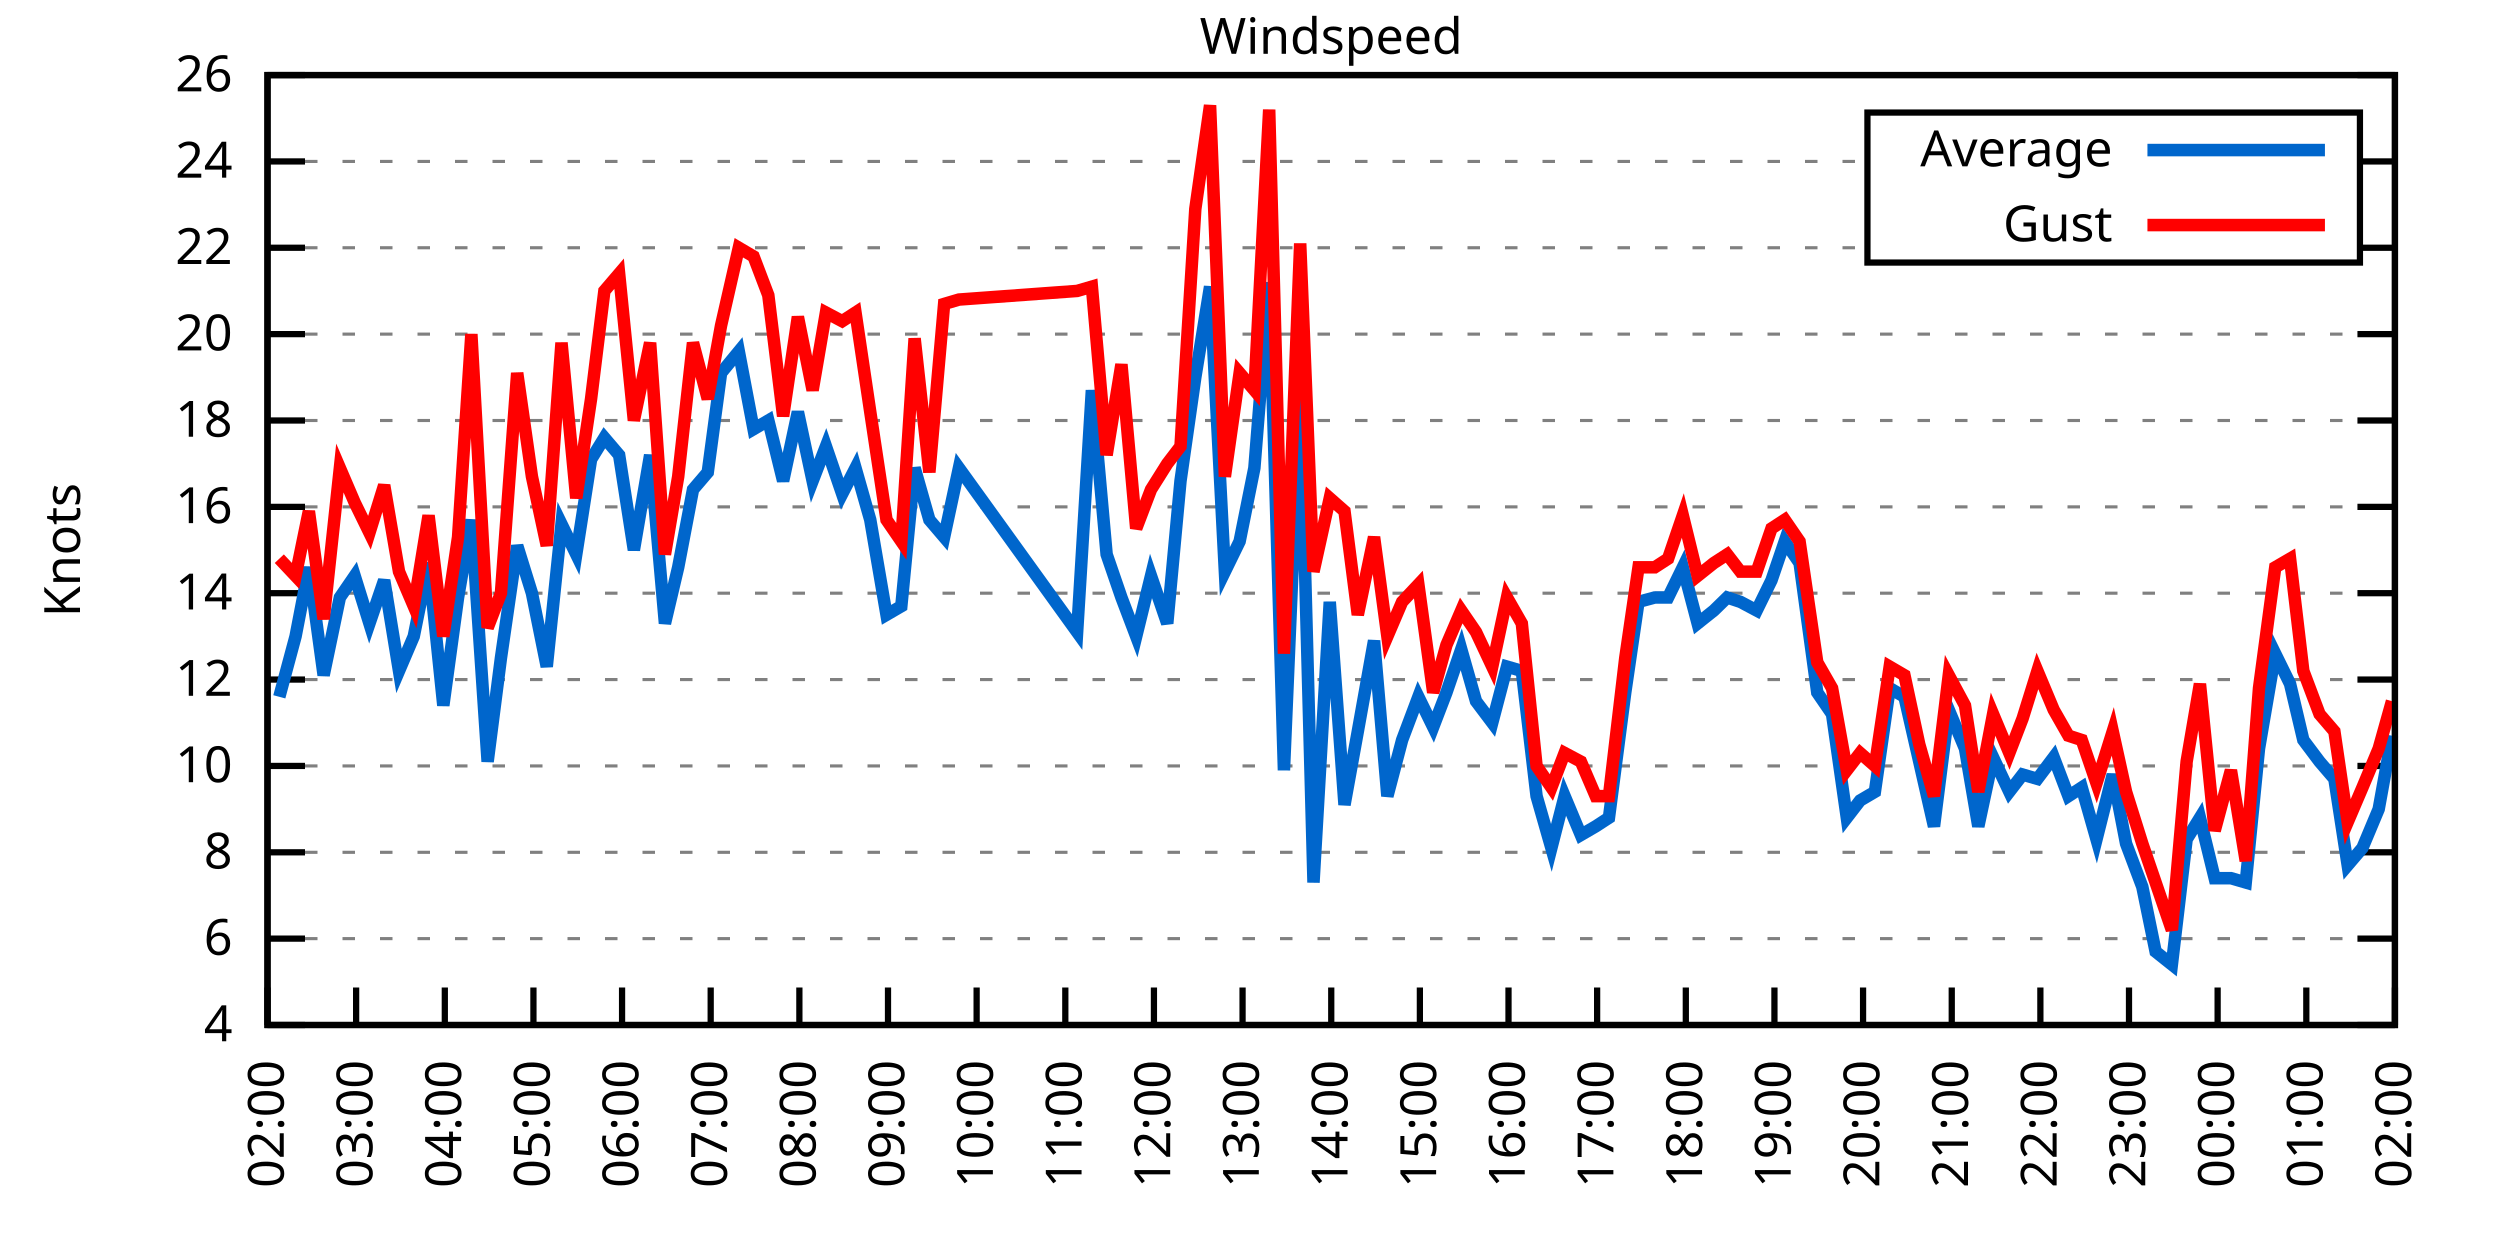
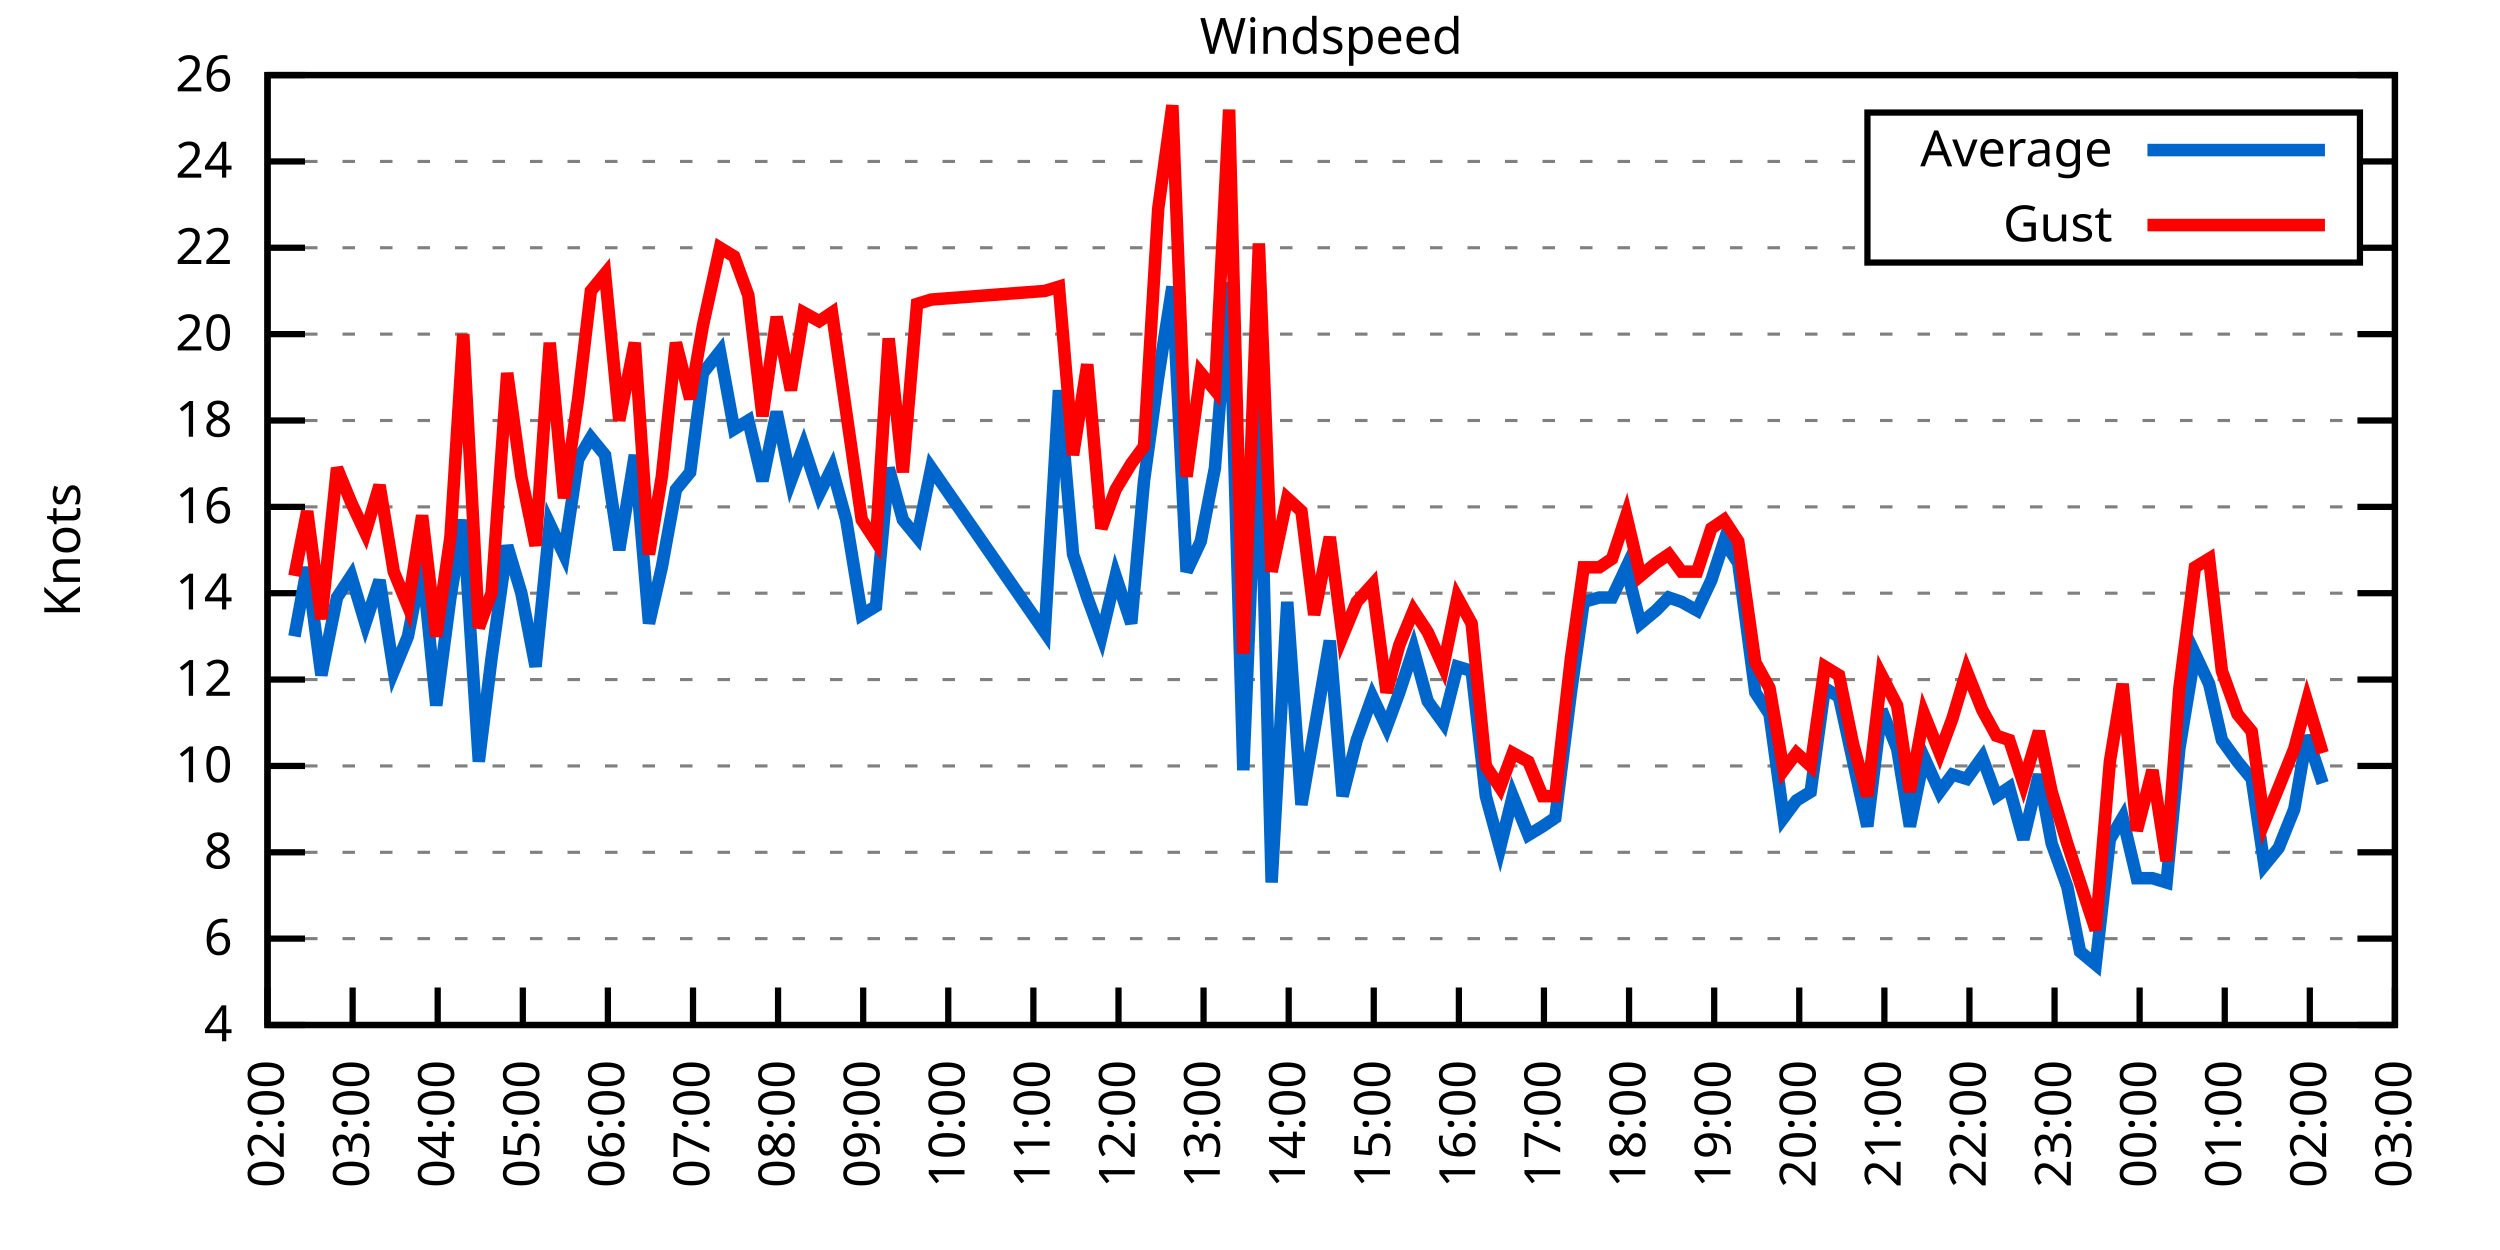
<svg xmlns="http://www.w3.org/2000/svg" xmlns:xlink="http://www.w3.org/1999/xlink" width="400" height="200" viewBox="0 0 400 200">
  <g id="gnuplot_canvas">
    <rect x="0" y="0" width="400" height="200" fill="none" />
    <defs>
      <circle id="gpDot" r="0.5" stroke-width="0.5" stroke="currentColor" />
      <path id="gpPt0" stroke-width="0.333" stroke="currentColor" d="M-1,0 h2 M0,-1 v2" />
      <path id="gpPt1" stroke-width="0.333" stroke="currentColor" d="M-1,-1 L1,1 M1,-1 L-1,1" />
      <path id="gpPt2" stroke-width="0.333" stroke="currentColor" d="M-1,0 L1,0 M0,-1 L0,1 M-1,-1 L1,1 M-1,1 L1,-1" />
      <rect id="gpPt3" stroke-width="0.333" stroke="currentColor" x="-1" y="-1" width="2" height="2" />
      <rect id="gpPt4" stroke-width="0.333" stroke="currentColor" fill="currentColor" x="-1" y="-1" width="2" height="2" />
      <circle id="gpPt5" stroke-width="0.333" stroke="currentColor" cx="0" cy="0" r="1" />
      <use xlink:href="#gpPt5" id="gpPt6" fill="currentColor" stroke="none" />
      <path id="gpPt7" stroke-width="0.333" stroke="currentColor" d="M0,-1.33 L-1.33,0.67 L1.33,0.67 z" />
      <use xlink:href="#gpPt7" id="gpPt8" fill="currentColor" stroke="none" />
      <use xlink:href="#gpPt7" id="gpPt9" stroke="currentColor" transform="rotate(180)" />
      <use xlink:href="#gpPt9" id="gpPt10" fill="currentColor" stroke="none" />
      <use xlink:href="#gpPt3" id="gpPt11" stroke="currentColor" transform="rotate(45)" />
      <use xlink:href="#gpPt11" id="gpPt12" fill="currentColor" stroke="none" />
      <path id="gpPt13" stroke-width="0.333" stroke="currentColor" d="M0,1.330 L1.265,0.411 L0.782,-1.067 L-0.782,-1.076 L-1.265,0.411 z" />
      <use xlink:href="#gpPt13" id="gpPt14" fill="currentColor" stroke="none" />
      <filter id="textbox" filterUnits="objectBoundingBox" x="0" y="0" height="1" width="1">
        <feFlood flood-color="white" flood-opacity="1" result="bgnd" />
        <feComposite in="SourceGraphic" in2="bgnd" operator="atop" />
      </filter>
      <filter id="greybox" filterUnits="objectBoundingBox" x="0" y="0" height="1" width="1">
        <feFlood flood-color="lightgrey" flood-opacity="1" result="grey" />
        <feComposite in="SourceGraphic" in2="grey" operator="atop" />
      </filter>
    </defs>
    <g fill="none" color="white" stroke="currentColor" stroke-width="1.00" stroke-linecap="butt" stroke-linejoin="miter">
</g>
    <g fill="none" color="black" stroke="currentColor" stroke-width="1.00" stroke-linecap="butt" stroke-linejoin="miter">
      <g stroke="none" shape-rendering="crispEdges">
        <polygon fill="rgb(255, 255, 255)" points="42.80,164.00 383.18,164.00 383.18,12.02 42.80,12.02 " />
      </g>
    </g>
    <g fill="none" color="black" stroke="currentColor" stroke-width="1.00" stroke-linecap="butt" stroke-linejoin="miter">
</g>
    <g fill="none" color="black" stroke="black" stroke-width="0.50" stroke-linecap="butt" stroke-linejoin="miter">
</g>
    <g fill="none" color="gray" stroke="currentColor" stroke-width="0.50" stroke-linecap="butt" stroke-linejoin="miter">
      <path stroke="gray" stroke-dasharray="2,4" class="gridline" d="M42.80,164.00 L383.19,164.00  " />
    </g>
    <g fill="none" color="gray" stroke="gray" stroke-width="1.00" stroke-linecap="butt" stroke-linejoin="miter">
</g>
    <g fill="none" color="black" stroke="currentColor" stroke-width="1.00" stroke-linecap="butt" stroke-linejoin="miter">
      <path stroke="black" d="M42.80,164.00 L48.80,164.00 M383.19,164.00 L377.19,164.00  " />
      <g transform="translate(37.20,166.60)" stroke="none" fill="black" font-family="Sans" font-size="8.00" text-anchor="end">
        <text>
          <tspan font-family="Sans"> 4</tspan>
        </text>
      </g>
    </g>
    <g fill="none" color="black" stroke="currentColor" stroke-width="1.00" stroke-linecap="butt" stroke-linejoin="miter">
</g>
    <g fill="none" color="black" stroke="black" stroke-width="0.50" stroke-linecap="butt" stroke-linejoin="miter">
</g>
    <g fill="none" color="gray" stroke="currentColor" stroke-width="0.50" stroke-linecap="butt" stroke-linejoin="miter">
      <path stroke="gray" stroke-dasharray="2,4" class="gridline" d="M42.80,150.18 L383.19,150.18  " />
    </g>
    <g fill="none" color="gray" stroke="gray" stroke-width="1.00" stroke-linecap="butt" stroke-linejoin="miter">
</g>
    <g fill="none" color="black" stroke="currentColor" stroke-width="1.00" stroke-linecap="butt" stroke-linejoin="miter">
      <path stroke="black" d="M42.80,150.18 L48.80,150.18 M383.19,150.18 L377.19,150.18  " />
      <g transform="translate(37.20,152.78)" stroke="none" fill="black" font-family="Sans" font-size="8.00" text-anchor="end">
        <text>
          <tspan font-family="Sans"> 6</tspan>
        </text>
      </g>
    </g>
    <g fill="none" color="black" stroke="currentColor" stroke-width="1.00" stroke-linecap="butt" stroke-linejoin="miter">
</g>
    <g fill="none" color="black" stroke="black" stroke-width="0.50" stroke-linecap="butt" stroke-linejoin="miter">
</g>
    <g fill="none" color="gray" stroke="currentColor" stroke-width="0.50" stroke-linecap="butt" stroke-linejoin="miter">
      <path stroke="gray" stroke-dasharray="2,4" class="gridline" d="M42.80,136.37 L383.19,136.37  " />
    </g>
    <g fill="none" color="gray" stroke="gray" stroke-width="1.00" stroke-linecap="butt" stroke-linejoin="miter">
</g>
    <g fill="none" color="black" stroke="currentColor" stroke-width="1.00" stroke-linecap="butt" stroke-linejoin="miter">
      <path stroke="black" d="M42.80,136.37 L48.80,136.37 M383.19,136.37 L377.19,136.37  " />
      <g transform="translate(37.20,138.97)" stroke="none" fill="black" font-family="Sans" font-size="8.00" text-anchor="end">
        <text>
          <tspan font-family="Sans"> 8</tspan>
        </text>
      </g>
    </g>
    <g fill="none" color="black" stroke="currentColor" stroke-width="1.00" stroke-linecap="butt" stroke-linejoin="miter">
</g>
    <g fill="none" color="black" stroke="black" stroke-width="0.50" stroke-linecap="butt" stroke-linejoin="miter">
</g>
    <g fill="none" color="gray" stroke="currentColor" stroke-width="0.50" stroke-linecap="butt" stroke-linejoin="miter">
      <path stroke="gray" stroke-dasharray="2,4" class="gridline" d="M42.80,122.55 L383.19,122.55  " />
    </g>
    <g fill="none" color="gray" stroke="gray" stroke-width="1.00" stroke-linecap="butt" stroke-linejoin="miter">
</g>
    <g fill="none" color="black" stroke="currentColor" stroke-width="1.00" stroke-linecap="butt" stroke-linejoin="miter">
      <path stroke="black" d="M42.80,122.55 L48.80,122.55 M383.19,122.55 L377.19,122.55  " />
      <g transform="translate(37.20,125.15)" stroke="none" fill="black" font-family="Sans" font-size="8.00" text-anchor="end">
        <text>
          <tspan font-family="Sans"> 10</tspan>
        </text>
      </g>
    </g>
    <g fill="none" color="black" stroke="currentColor" stroke-width="1.00" stroke-linecap="butt" stroke-linejoin="miter">
</g>
    <g fill="none" color="black" stroke="black" stroke-width="0.50" stroke-linecap="butt" stroke-linejoin="miter">
</g>
    <g fill="none" color="gray" stroke="currentColor" stroke-width="0.50" stroke-linecap="butt" stroke-linejoin="miter">
      <path stroke="gray" stroke-dasharray="2,4" class="gridline" d="M42.80,108.73 L383.19,108.73  " />
    </g>
    <g fill="none" color="gray" stroke="gray" stroke-width="1.00" stroke-linecap="butt" stroke-linejoin="miter">
</g>
    <g fill="none" color="black" stroke="currentColor" stroke-width="1.00" stroke-linecap="butt" stroke-linejoin="miter">
      <path stroke="black" d="M42.80,108.73 L48.80,108.73 M383.19,108.73 L377.19,108.73  " />
      <g transform="translate(37.20,111.33)" stroke="none" fill="black" font-family="Sans" font-size="8.00" text-anchor="end">
        <text>
          <tspan font-family="Sans"> 12</tspan>
        </text>
      </g>
    </g>
    <g fill="none" color="black" stroke="currentColor" stroke-width="1.00" stroke-linecap="butt" stroke-linejoin="miter">
</g>
    <g fill="none" color="black" stroke="black" stroke-width="0.50" stroke-linecap="butt" stroke-linejoin="miter">
</g>
    <g fill="none" color="gray" stroke="currentColor" stroke-width="0.50" stroke-linecap="butt" stroke-linejoin="miter">
      <path stroke="gray" stroke-dasharray="2,4" class="gridline" d="M42.80,94.91 L383.19,94.91  " />
    </g>
    <g fill="none" color="gray" stroke="gray" stroke-width="1.00" stroke-linecap="butt" stroke-linejoin="miter">
</g>
    <g fill="none" color="black" stroke="currentColor" stroke-width="1.00" stroke-linecap="butt" stroke-linejoin="miter">
      <path stroke="black" d="M42.80,94.91 L48.80,94.91 M383.19,94.91 L377.19,94.91  " />
      <g transform="translate(37.20,97.51)" stroke="none" fill="black" font-family="Sans" font-size="8.00" text-anchor="end">
        <text>
          <tspan font-family="Sans"> 14</tspan>
        </text>
      </g>
    </g>
    <g fill="none" color="black" stroke="currentColor" stroke-width="1.00" stroke-linecap="butt" stroke-linejoin="miter">
</g>
    <g fill="none" color="black" stroke="black" stroke-width="0.50" stroke-linecap="butt" stroke-linejoin="miter">
</g>
    <g fill="none" color="gray" stroke="currentColor" stroke-width="0.50" stroke-linecap="butt" stroke-linejoin="miter">
      <path stroke="gray" stroke-dasharray="2,4" class="gridline" d="M42.80,81.10 L383.19,81.10  " />
    </g>
    <g fill="none" color="gray" stroke="gray" stroke-width="1.00" stroke-linecap="butt" stroke-linejoin="miter">
</g>
    <g fill="none" color="black" stroke="currentColor" stroke-width="1.00" stroke-linecap="butt" stroke-linejoin="miter">
      <path stroke="black" d="M42.80,81.10 L48.80,81.10 M383.19,81.10 L377.19,81.10  " />
      <g transform="translate(37.20,83.70)" stroke="none" fill="black" font-family="Sans" font-size="8.00" text-anchor="end">
        <text>
          <tspan font-family="Sans"> 16</tspan>
        </text>
      </g>
    </g>
    <g fill="none" color="black" stroke="currentColor" stroke-width="1.00" stroke-linecap="butt" stroke-linejoin="miter">
</g>
    <g fill="none" color="black" stroke="black" stroke-width="0.50" stroke-linecap="butt" stroke-linejoin="miter">
</g>
    <g fill="none" color="gray" stroke="currentColor" stroke-width="0.50" stroke-linecap="butt" stroke-linejoin="miter">
      <path stroke="gray" stroke-dasharray="2,4" class="gridline" d="M42.80,67.28 L383.19,67.28  " />
    </g>
    <g fill="none" color="gray" stroke="gray" stroke-width="1.00" stroke-linecap="butt" stroke-linejoin="miter">
</g>
    <g fill="none" color="black" stroke="currentColor" stroke-width="1.00" stroke-linecap="butt" stroke-linejoin="miter">
      <path stroke="black" d="M42.80,67.28 L48.80,67.28 M383.19,67.28 L377.19,67.28  " />
      <g transform="translate(37.20,69.88)" stroke="none" fill="black" font-family="Sans" font-size="8.00" text-anchor="end">
        <text>
          <tspan font-family="Sans"> 18</tspan>
        </text>
      </g>
    </g>
    <g fill="none" color="black" stroke="currentColor" stroke-width="1.00" stroke-linecap="butt" stroke-linejoin="miter">
</g>
    <g fill="none" color="black" stroke="black" stroke-width="0.50" stroke-linecap="butt" stroke-linejoin="miter">
</g>
    <g fill="none" color="gray" stroke="currentColor" stroke-width="0.50" stroke-linecap="butt" stroke-linejoin="miter">
      <path stroke="gray" stroke-dasharray="2,4" class="gridline" d="M42.80,53.46 L383.19,53.46  " />
    </g>
    <g fill="none" color="gray" stroke="gray" stroke-width="1.00" stroke-linecap="butt" stroke-linejoin="miter">
</g>
    <g fill="none" color="black" stroke="currentColor" stroke-width="1.00" stroke-linecap="butt" stroke-linejoin="miter">
      <path stroke="black" d="M42.80,53.46 L48.80,53.46 M383.19,53.46 L377.19,53.46  " />
      <g transform="translate(37.20,56.06)" stroke="none" fill="black" font-family="Sans" font-size="8.00" text-anchor="end">
        <text>
          <tspan font-family="Sans"> 20</tspan>
        </text>
      </g>
    </g>
    <g fill="none" color="black" stroke="currentColor" stroke-width="1.00" stroke-linecap="butt" stroke-linejoin="miter">
</g>
    <g fill="none" color="black" stroke="black" stroke-width="0.50" stroke-linecap="butt" stroke-linejoin="miter">
</g>
    <g fill="none" color="gray" stroke="currentColor" stroke-width="0.50" stroke-linecap="butt" stroke-linejoin="miter">
      <path stroke="gray" stroke-dasharray="2,4" class="gridline" d="M42.80,39.64 L298.79,39.64 M377.59,39.64 L383.19,39.64  " />
    </g>
    <g fill="none" color="gray" stroke="gray" stroke-width="1.00" stroke-linecap="butt" stroke-linejoin="miter">
</g>
    <g fill="none" color="black" stroke="currentColor" stroke-width="1.00" stroke-linecap="butt" stroke-linejoin="miter">
      <path stroke="black" d="M42.80,39.64 L48.80,39.64 M383.19,39.64 L377.19,39.64  " />
      <g transform="translate(37.20,42.24)" stroke="none" fill="black" font-family="Sans" font-size="8.00" text-anchor="end">
        <text>
          <tspan font-family="Sans"> 22</tspan>
        </text>
      </g>
    </g>
    <g fill="none" color="black" stroke="currentColor" stroke-width="1.00" stroke-linecap="butt" stroke-linejoin="miter">
</g>
    <g fill="none" color="black" stroke="black" stroke-width="0.50" stroke-linecap="butt" stroke-linejoin="miter">
</g>
    <g fill="none" color="gray" stroke="currentColor" stroke-width="0.50" stroke-linecap="butt" stroke-linejoin="miter">
      <path stroke="gray" stroke-dasharray="2,4" class="gridline" d="M42.80,25.83 L298.79,25.83 M377.59,25.83 L383.19,25.83  " />
    </g>
    <g fill="none" color="gray" stroke="gray" stroke-width="1.00" stroke-linecap="butt" stroke-linejoin="miter">
</g>
    <g fill="none" color="black" stroke="currentColor" stroke-width="1.00" stroke-linecap="butt" stroke-linejoin="miter">
      <path stroke="black" d="M42.80,25.83 L48.80,25.83 M383.19,25.83 L377.19,25.83  " />
      <g transform="translate(37.20,28.43)" stroke="none" fill="black" font-family="Sans" font-size="8.00" text-anchor="end">
        <text>
          <tspan font-family="Sans"> 24</tspan>
        </text>
      </g>
    </g>
    <g fill="none" color="black" stroke="currentColor" stroke-width="1.00" stroke-linecap="butt" stroke-linejoin="miter">
</g>
    <g fill="none" color="black" stroke="black" stroke-width="0.50" stroke-linecap="butt" stroke-linejoin="miter">
</g>
    <g fill="none" color="gray" stroke="currentColor" stroke-width="0.50" stroke-linecap="butt" stroke-linejoin="miter">
      <path stroke="gray" stroke-dasharray="2,4" class="gridline" d="M42.80,12.01 L383.19,12.01  " />
    </g>
    <g fill="none" color="gray" stroke="gray" stroke-width="1.00" stroke-linecap="butt" stroke-linejoin="miter">
</g>
    <g fill="none" color="black" stroke="currentColor" stroke-width="1.00" stroke-linecap="butt" stroke-linejoin="miter">
      <path stroke="black" d="M42.80,12.01 L48.80,12.01 M383.19,12.01 L377.19,12.01  " />
      <g transform="translate(37.20,14.61)" stroke="none" fill="black" font-family="Sans" font-size="8.00" text-anchor="end">
        <text>
          <tspan font-family="Sans"> 26</tspan>
        </text>
      </g>
    </g>
    <g fill="none" color="black" stroke="currentColor" stroke-width="1.00" stroke-linecap="butt" stroke-linejoin="miter">
      <path stroke="black" d="M42.80,164.00 L42.80,158.00  " />
      <g transform="translate(45.40,169.60) rotate(270.00)" stroke="none" fill="black" font-family="Sans" font-size="8.00" text-anchor="end">
        <text>
          <tspan font-family="Sans">02:00</tspan>
        </text>
      </g>
    </g>
    <g fill="none" color="black" stroke="currentColor" stroke-width="1.00" stroke-linecap="butt" stroke-linejoin="miter">
-       <path stroke="black" d="M56.98,164.00 L56.98,158.00  " />
-       <g transform="translate(59.58,169.60) rotate(270.00)" stroke="none" fill="black" font-family="Sans" font-size="8.00" text-anchor="end">
+       <path stroke="black" d="M56.42,164.00 L56.42,158.00  " />
+       <g transform="translate(59.02,169.60) rotate(270.00)" stroke="none" fill="black" font-family="Sans" font-size="8.00" text-anchor="end">
        <text>
          <tspan font-family="Sans">03:00</tspan>
        </text>
      </g>
    </g>
    <g fill="none" color="black" stroke="currentColor" stroke-width="1.00" stroke-linecap="butt" stroke-linejoin="miter">
-       <path stroke="black" d="M71.17,164.00 L71.17,158.00  " />
-       <g transform="translate(73.77,169.60) rotate(270.00)" stroke="none" fill="black" font-family="Sans" font-size="8.00" text-anchor="end">
+       <path stroke="black" d="M70.03,164.00 L70.03,158.00  " />
+       <g transform="translate(72.63,169.60) rotate(270.00)" stroke="none" fill="black" font-family="Sans" font-size="8.00" text-anchor="end">
        <text>
          <tspan font-family="Sans">04:00</tspan>
        </text>
      </g>
    </g>
    <g fill="none" color="black" stroke="currentColor" stroke-width="1.00" stroke-linecap="butt" stroke-linejoin="miter">
-       <path stroke="black" d="M85.35,164.00 L85.35,158.00  " />
-       <g transform="translate(87.95,169.60) rotate(270.00)" stroke="none" fill="black" font-family="Sans" font-size="8.00" text-anchor="end">
+       <path stroke="black" d="M83.65,164.00 L83.65,158.00  " />
+       <g transform="translate(86.25,169.60) rotate(270.00)" stroke="none" fill="black" font-family="Sans" font-size="8.00" text-anchor="end">
        <text>
          <tspan font-family="Sans">05:00</tspan>
        </text>
      </g>
    </g>
    <g fill="none" color="black" stroke="currentColor" stroke-width="1.00" stroke-linecap="butt" stroke-linejoin="miter">
-       <path stroke="black" d="M99.53,164.00 L99.53,158.00  " />
-       <g transform="translate(102.13,169.60) rotate(270.00)" stroke="none" fill="black" font-family="Sans" font-size="8.00" text-anchor="end">
+       <path stroke="black" d="M97.26,164.00 L97.26,158.00  " />
+       <g transform="translate(99.86,169.60) rotate(270.00)" stroke="none" fill="black" font-family="Sans" font-size="8.00" text-anchor="end">
        <text>
          <tspan font-family="Sans">06:00</tspan>
        </text>
      </g>
    </g>
    <g fill="none" color="black" stroke="currentColor" stroke-width="1.00" stroke-linecap="butt" stroke-linejoin="miter">
-       <path stroke="black" d="M113.71,164.00 L113.71,158.00  " />
-       <g transform="translate(116.31,169.60) rotate(270.00)" stroke="none" fill="black" font-family="Sans" font-size="8.00" text-anchor="end">
+       <path stroke="black" d="M110.88,164.00 L110.88,158.00  " />
+       <g transform="translate(113.48,169.60) rotate(270.00)" stroke="none" fill="black" font-family="Sans" font-size="8.00" text-anchor="end">
        <text>
          <tspan font-family="Sans">07:00</tspan>
        </text>
      </g>
    </g>
    <g fill="none" color="black" stroke="currentColor" stroke-width="1.00" stroke-linecap="butt" stroke-linejoin="miter">
-       <path stroke="black" d="M127.90,164.00 L127.90,158.00  " />
-       <g transform="translate(130.50,169.60) rotate(270.00)" stroke="none" fill="black" font-family="Sans" font-size="8.00" text-anchor="end">
+       <path stroke="black" d="M124.49,164.00 L124.49,158.00  " />
+       <g transform="translate(127.09,169.60) rotate(270.00)" stroke="none" fill="black" font-family="Sans" font-size="8.00" text-anchor="end">
        <text>
          <tspan font-family="Sans">08:00</tspan>
        </text>
      </g>
    </g>
    <g fill="none" color="black" stroke="currentColor" stroke-width="1.00" stroke-linecap="butt" stroke-linejoin="miter">
-       <path stroke="black" d="M142.08,164.00 L142.08,158.00  " />
-       <g transform="translate(144.68,169.60) rotate(270.00)" stroke="none" fill="black" font-family="Sans" font-size="8.00" text-anchor="end">
+       <path stroke="black" d="M138.11,164.00 L138.11,158.00  " />
+       <g transform="translate(140.71,169.60) rotate(270.00)" stroke="none" fill="black" font-family="Sans" font-size="8.00" text-anchor="end">
        <text>
          <tspan font-family="Sans">09:00</tspan>
        </text>
      </g>
    </g>
    <g fill="none" color="black" stroke="currentColor" stroke-width="1.00" stroke-linecap="butt" stroke-linejoin="miter">
-       <path stroke="black" d="M156.26,164.00 L156.26,158.00  " />
-       <g transform="translate(158.86,169.60) rotate(270.00)" stroke="none" fill="black" font-family="Sans" font-size="8.00" text-anchor="end">
+       <path stroke="black" d="M151.72,164.00 L151.72,158.00  " />
+       <g transform="translate(154.32,169.60) rotate(270.00)" stroke="none" fill="black" font-family="Sans" font-size="8.00" text-anchor="end">
        <text>
          <tspan font-family="Sans">10:00</tspan>
        </text>
      </g>
    </g>
    <g fill="none" color="black" stroke="currentColor" stroke-width="1.00" stroke-linecap="butt" stroke-linejoin="miter">
-       <path stroke="black" d="M170.45,164.00 L170.45,158.00  " />
-       <g transform="translate(173.05,169.60) rotate(270.00)" stroke="none" fill="black" font-family="Sans" font-size="8.00" text-anchor="end">
+       <path stroke="black" d="M165.34,164.00 L165.34,158.00  " />
+       <g transform="translate(167.94,169.60) rotate(270.00)" stroke="none" fill="black" font-family="Sans" font-size="8.00" text-anchor="end">
        <text>
          <tspan font-family="Sans">11:00</tspan>
        </text>
      </g>
    </g>
    <g fill="none" color="black" stroke="currentColor" stroke-width="1.00" stroke-linecap="butt" stroke-linejoin="miter">
-       <path stroke="black" d="M184.63,164.00 L184.63,158.00  " />
-       <g transform="translate(187.23,169.60) rotate(270.00)" stroke="none" fill="black" font-family="Sans" font-size="8.00" text-anchor="end">
+       <path stroke="black" d="M178.96,164.00 L178.96,158.00  " />
+       <g transform="translate(181.56,169.60) rotate(270.00)" stroke="none" fill="black" font-family="Sans" font-size="8.00" text-anchor="end">
        <text>
          <tspan font-family="Sans">12:00</tspan>
        </text>
      </g>
    </g>
    <g fill="none" color="black" stroke="currentColor" stroke-width="1.00" stroke-linecap="butt" stroke-linejoin="miter">
-       <path stroke="black" d="M198.81,164.00 L198.81,158.00  " />
-       <g transform="translate(201.41,169.60) rotate(270.00)" stroke="none" fill="black" font-family="Sans" font-size="8.00" text-anchor="end">
+       <path stroke="black" d="M192.57,164.00 L192.57,158.00  " />
+       <g transform="translate(195.17,169.60) rotate(270.00)" stroke="none" fill="black" font-family="Sans" font-size="8.00" text-anchor="end">
        <text>
          <tspan font-family="Sans">13:00</tspan>
        </text>
      </g>
    </g>
    <g fill="none" color="black" stroke="currentColor" stroke-width="1.00" stroke-linecap="butt" stroke-linejoin="miter">
-       <path stroke="black" d="M213.00,164.00 L213.00,158.00  " />
-       <g transform="translate(215.60,169.60) rotate(270.00)" stroke="none" fill="black" font-family="Sans" font-size="8.00" text-anchor="end">
+       <path stroke="black" d="M206.19,164.00 L206.19,158.00  " />
+       <g transform="translate(208.79,169.60) rotate(270.00)" stroke="none" fill="black" font-family="Sans" font-size="8.00" text-anchor="end">
        <text>
          <tspan font-family="Sans">14:00</tspan>
        </text>
      </g>
    </g>
    <g fill="none" color="black" stroke="currentColor" stroke-width="1.00" stroke-linecap="butt" stroke-linejoin="miter">
-       <path stroke="black" d="M227.18,164.00 L227.18,158.00  " />
-       <g transform="translate(229.78,169.60) rotate(270.00)" stroke="none" fill="black" font-family="Sans" font-size="8.00" text-anchor="end">
+       <path stroke="black" d="M219.80,164.00 L219.80,158.00  " />
+       <g transform="translate(222.40,169.60) rotate(270.00)" stroke="none" fill="black" font-family="Sans" font-size="8.00" text-anchor="end">
        <text>
          <tspan font-family="Sans">15:00</tspan>
        </text>
      </g>
    </g>
    <g fill="none" color="black" stroke="currentColor" stroke-width="1.00" stroke-linecap="butt" stroke-linejoin="miter">
-       <path stroke="black" d="M241.36,164.00 L241.36,158.00  " />
-       <g transform="translate(243.96,169.60) rotate(270.00)" stroke="none" fill="black" font-family="Sans" font-size="8.00" text-anchor="end">
+       <path stroke="black" d="M233.42,164.00 L233.42,158.00  " />
+       <g transform="translate(236.02,169.60) rotate(270.00)" stroke="none" fill="black" font-family="Sans" font-size="8.00" text-anchor="end">
        <text>
          <tspan font-family="Sans">16:00</tspan>
        </text>
      </g>
    </g>
    <g fill="none" color="black" stroke="currentColor" stroke-width="1.00" stroke-linecap="butt" stroke-linejoin="miter">
-       <path stroke="black" d="M255.54,164.00 L255.54,158.00  " />
-       <g transform="translate(258.14,169.60) rotate(270.00)" stroke="none" fill="black" font-family="Sans" font-size="8.00" text-anchor="end">
+       <path stroke="black" d="M247.03,164.00 L247.03,158.00  " />
+       <g transform="translate(249.63,169.60) rotate(270.00)" stroke="none" fill="black" font-family="Sans" font-size="8.00" text-anchor="end">
        <text>
          <tspan font-family="Sans">17:00</tspan>
        </text>
      </g>
    </g>
    <g fill="none" color="black" stroke="currentColor" stroke-width="1.00" stroke-linecap="butt" stroke-linejoin="miter">
-       <path stroke="black" d="M269.73,164.00 L269.73,158.00  " />
-       <g transform="translate(272.33,169.60) rotate(270.00)" stroke="none" fill="black" font-family="Sans" font-size="8.00" text-anchor="end">
+       <path stroke="black" d="M260.65,164.00 L260.65,158.00  " />
+       <g transform="translate(263.25,169.60) rotate(270.00)" stroke="none" fill="black" font-family="Sans" font-size="8.00" text-anchor="end">
        <text>
          <tspan font-family="Sans">18:00</tspan>
        </text>
      </g>
    </g>
    <g fill="none" color="black" stroke="currentColor" stroke-width="1.00" stroke-linecap="butt" stroke-linejoin="miter">
-       <path stroke="black" d="M283.91,164.00 L283.91,158.00  " />
-       <g transform="translate(286.51,169.60) rotate(270.00)" stroke="none" fill="black" font-family="Sans" font-size="8.00" text-anchor="end">
+       <path stroke="black" d="M274.27,164.00 L274.27,158.00  " />
+       <g transform="translate(276.87,169.60) rotate(270.00)" stroke="none" fill="black" font-family="Sans" font-size="8.00" text-anchor="end">
        <text>
          <tspan font-family="Sans">19:00</tspan>
        </text>
      </g>
    </g>
    <g fill="none" color="black" stroke="currentColor" stroke-width="1.00" stroke-linecap="butt" stroke-linejoin="miter">
-       <path stroke="black" d="M298.09,164.00 L298.09,158.00  " />
-       <g transform="translate(300.69,169.60) rotate(270.00)" stroke="none" fill="black" font-family="Sans" font-size="8.00" text-anchor="end">
+       <path stroke="black" d="M287.88,164.00 L287.88,158.00  " />
+       <g transform="translate(290.48,169.60) rotate(270.00)" stroke="none" fill="black" font-family="Sans" font-size="8.00" text-anchor="end">
        <text>
          <tspan font-family="Sans">20:00</tspan>
        </text>
      </g>
    </g>
    <g fill="none" color="black" stroke="currentColor" stroke-width="1.00" stroke-linecap="butt" stroke-linejoin="miter">
-       <path stroke="black" d="M312.28,164.00 L312.28,158.00  " />
-       <g transform="translate(314.88,169.60) rotate(270.00)" stroke="none" fill="black" font-family="Sans" font-size="8.00" text-anchor="end">
+       <path stroke="black" d="M301.50,164.00 L301.50,158.00  " />
+       <g transform="translate(304.10,169.60) rotate(270.00)" stroke="none" fill="black" font-family="Sans" font-size="8.00" text-anchor="end">
        <text>
          <tspan font-family="Sans">21:00</tspan>
        </text>
      </g>
    </g>
    <g fill="none" color="black" stroke="currentColor" stroke-width="1.00" stroke-linecap="butt" stroke-linejoin="miter">
-       <path stroke="black" d="M326.46,164.00 L326.46,158.00  " />
-       <g transform="translate(329.06,169.60) rotate(270.00)" stroke="none" fill="black" font-family="Sans" font-size="8.00" text-anchor="end">
+       <path stroke="black" d="M315.11,164.00 L315.11,158.00  " />
+       <g transform="translate(317.71,169.60) rotate(270.00)" stroke="none" fill="black" font-family="Sans" font-size="8.00" text-anchor="end">
        <text>
          <tspan font-family="Sans">22:00</tspan>
        </text>
      </g>
    </g>
    <g fill="none" color="black" stroke="currentColor" stroke-width="1.00" stroke-linecap="butt" stroke-linejoin="miter">
-       <path stroke="black" d="M340.64,164.00 L340.64,158.00  " />
-       <g transform="translate(343.24,169.60) rotate(270.00)" stroke="none" fill="black" font-family="Sans" font-size="8.00" text-anchor="end">
+       <path stroke="black" d="M328.73,164.00 L328.73,158.00  " />
+       <g transform="translate(331.33,169.60) rotate(270.00)" stroke="none" fill="black" font-family="Sans" font-size="8.00" text-anchor="end">
        <text>
          <tspan font-family="Sans">23:00</tspan>
        </text>
      </g>
    </g>
    <g fill="none" color="black" stroke="currentColor" stroke-width="1.00" stroke-linecap="butt" stroke-linejoin="miter">
-       <path stroke="black" d="M354.82,164.00 L354.82,158.00  " />
-       <g transform="translate(357.42,169.60) rotate(270.00)" stroke="none" fill="black" font-family="Sans" font-size="8.00" text-anchor="end">
+       <path stroke="black" d="M342.34,164.00 L342.34,158.00  " />
+       <g transform="translate(344.94,169.60) rotate(270.00)" stroke="none" fill="black" font-family="Sans" font-size="8.00" text-anchor="end">
        <text>
          <tspan font-family="Sans">00:00</tspan>
        </text>
      </g>
    </g>
    <g fill="none" color="black" stroke="currentColor" stroke-width="1.00" stroke-linecap="butt" stroke-linejoin="miter">
-       <path stroke="black" d="M369.01,164.00 L369.01,158.00  " />
-       <g transform="translate(371.61,169.60) rotate(270.00)" stroke="none" fill="black" font-family="Sans" font-size="8.00" text-anchor="end">
+       <path stroke="black" d="M355.96,164.00 L355.96,158.00  " />
+       <g transform="translate(358.56,169.60) rotate(270.00)" stroke="none" fill="black" font-family="Sans" font-size="8.00" text-anchor="end">
        <text>
          <tspan font-family="Sans">01:00</tspan>
+         </text>
+       </g>
+     </g>
+     <g fill="none" color="black" stroke="currentColor" stroke-width="1.00" stroke-linecap="butt" stroke-linejoin="miter">
+       <path stroke="black" d="M369.57,164.00 L369.57,158.00  " />
+       <g transform="translate(372.17,169.60) rotate(270.00)" stroke="none" fill="black" font-family="Sans" font-size="8.00" text-anchor="end">
+         <text>
+           <tspan font-family="Sans">02:00</tspan>
        </text>
      </g>
    </g>
    <g fill="none" color="black" stroke="currentColor" stroke-width="1.00" stroke-linecap="butt" stroke-linejoin="miter">
      <path stroke="black" d="M383.19,164.00 L383.19,158.00  " />
      <g transform="translate(385.79,169.60) rotate(270.00)" stroke="none" fill="black" font-family="Sans" font-size="8.00" text-anchor="end">
        <text>
-           <tspan font-family="Sans">02:00</tspan>
+           <tspan font-family="Sans">03:00</tspan>
        </text>
      </g>
    </g>
    <g fill="none" color="black" stroke="currentColor" stroke-width="1.00" stroke-linecap="butt" stroke-linejoin="miter">
</g>
    <g fill="none" color="black" stroke="currentColor" stroke-width="1.00" stroke-linecap="butt" stroke-linejoin="miter">
      <path stroke="black" d="M42.80,12.01 L42.80,164.00 L383.19,164.00 L383.19,12.01 L42.80,12.01 Z  " />
    </g>
    <g fill="none" color="black" stroke="currentColor" stroke-width="1.00" stroke-linecap="butt" stroke-linejoin="miter">
</g>
    <g fill="none" color="black" stroke="currentColor" stroke-width="1.00" stroke-linecap="butt" stroke-linejoin="miter">
      <path stroke="black" d="M298.79,42.01 L298.79,18.01 L377.59,18.01 L377.59,42.01 L298.79,42.01 Z  " />
    </g>
    <g id="Windspeed_plot_1">
      <g fill="none" color="white" stroke="black" stroke-width="2.00" stroke-linecap="butt" stroke-linejoin="miter">
</g>
      <g fill="none" color="black" stroke="currentColor" stroke-width="2.00" stroke-linecap="butt" stroke-linejoin="miter">
        <g transform="translate(337.99,26.61)" stroke="none" fill="black" font-family="Sans" font-size="8.00" text-anchor="end">
          <text>
            <tspan font-family="Sans">Average</tspan>
          </text>
        </g>
      </g>
      <g fill="none" color="black" stroke="currentColor" stroke-width="2.00" stroke-linecap="butt" stroke-linejoin="miter">
-         <path stroke="rgb(  0, 102, 204)" d="M343.59,24.01 L371.99,24.01 M44.69,111.49 L47.29,101.82 L49.42,90.77 L51.78,108.04 L54.38,95.60 L56.75,92.15   L59.11,99.75 L61.47,92.84 L63.84,107.35 L66.20,101.82 L68.57,90.08 L70.93,112.88 L73.29,95.60 L75.42,83.17   L78.02,121.86 L80.15,105.28 L82.75,87.31 L85.11,94.91 L87.48,106.66 L89.84,83.86 L92.20,88.70 L94.57,73.50   L96.70,70.04 L99.06,72.81 L101.42,88.00 L104.02,72.81 L106.39,99.75 L108.51,90.77 L110.88,78.33 L113.24,75.57   L115.37,59.68 L118.21,56.23 L120.57,68.66 L122.93,67.28 L125.30,76.95 L127.66,65.90 L130.02,76.95 L132.15,71.42   L134.75,79.02 L136.88,74.88 L139.24,83.17 L141.84,98.37 L144.21,96.99 L146.34,74.88 L148.70,83.17 L151.06,85.93   L153.43,74.88 L172.34,101.13 L174.70,62.44 L177.06,88.70 L179.43,95.60 L181.79,101.82 L184.16,92.15 L186.76,99.75   L188.88,76.95 L191.25,60.37 L193.61,45.86 L195.98,91.46 L198.34,86.62 L200.70,74.88 L203.07,45.17 L205.43,123.24   L208.03,62.44 L210.16,141.20 L212.76,96.30 L215.12,128.77 L217.25,117.02 L219.85,102.51 L221.98,127.38 L224.34,118.40   L226.94,111.49 L229.31,116.33 L231.43,110.80 L233.80,103.89 L236.16,112.19 L238.76,115.64 L241.12,106.66 L243.49,107.35   L245.85,127.38 L248.22,135.67 L250.34,127.38 L252.94,133.60 L255.31,132.22 L257.43,130.84 L260.04,110.80 L262.16,96.30   L264.76,95.60 L266.89,95.60 L269.25,90.77 L271.62,99.75 L274.22,97.68 L276.35,95.60 L278.47,96.30 L281.07,97.68   L283.44,92.84 L285.56,86.62 L287.93,90.08 L290.76,110.80 L293.13,114.26 L295.49,130.84 L297.62,128.08 L299.98,126.69   L302.35,110.11 L304.71,111.49 L307.08,121.86 L309.44,132.22 L311.80,113.57 L314.40,119.78 L316.53,132.22 L318.89,121.17   L321.49,126.69 L323.62,123.93 L325.99,124.62 L328.59,121.17 L330.95,127.38 L333.08,126.00 L335.44,134.29 L338.04,123.93   L340.17,134.98 L342.77,141.89 L344.90,152.26 L347.50,154.33 L349.86,134.29 L351.99,130.84 L354.35,140.51 L356.95,140.51   L359.32,141.20 L361.44,119.78 L364.04,104.59 L366.41,109.42 L368.53,118.40 L371.13,121.86 L373.50,124.62 L375.63,138.44   L377.99,135.67 L380.59,129.46 L382.72,117.71  " />
+         <path stroke="rgb(  0, 102, 204)" d="M343.59,24.01 L371.99,24.01 M47.11,101.82 L49.15,90.77 L51.42,108.04 L53.92,95.60 L56.19,92.15 L58.46,99.75   L60.73,92.84 L63.00,107.35 L65.27,101.82 L67.54,90.08 L69.80,112.88 L72.07,95.60 L74.12,83.17 L76.61,121.86   L78.65,105.28 L81.15,87.31 L83.42,94.91 L85.69,106.66 L87.96,83.86 L90.23,88.70 L92.50,73.50 L94.54,70.04   L96.81,72.81 L99.08,88.00 L101.57,72.81 L103.84,99.75 L105.89,90.77 L108.15,78.33 L110.42,75.57 L112.47,59.68   L115.19,56.23 L117.46,68.66 L119.73,67.28 L122.00,76.95 L124.27,65.90 L126.54,76.95 L128.58,71.42 L131.07,79.02   L133.12,74.88 L135.39,83.17 L137.88,98.37 L140.15,96.99 L142.19,74.88 L144.46,83.17 L146.73,85.93 L149.00,74.88   L167.16,101.13 L169.43,62.44 L171.69,88.70 L173.96,95.60 L176.23,101.82 L178.50,92.15 L181.00,99.75 L183.04,76.95   L185.31,60.37 L187.58,45.86 L189.85,91.46 L192.12,86.62 L194.39,74.88 L196.66,45.17 L198.93,123.24 L201.42,62.44   L203.46,141.20 L205.96,96.30 L208.23,128.77 L210.27,117.02 L212.77,102.51 L214.81,127.38 L217.08,118.40 L219.58,111.49   L221.85,116.33 L223.89,110.80 L226.16,103.89 L228.43,112.19 L230.92,115.64 L233.19,106.66 L235.46,107.35 L237.73,127.38   L240.00,135.67 L242.04,127.38 L244.54,133.60 L246.81,132.22 L248.85,130.84 L251.35,110.80 L253.39,96.30 L255.88,95.60   L257.93,95.60 L260.20,90.77 L262.47,99.75 L264.96,97.68 L267.00,95.60 L269.05,96.30 L271.54,97.68 L273.81,92.84   L275.85,86.62 L278.12,90.08 L280.85,110.80 L283.12,114.26 L285.38,130.84 L287.43,128.08 L289.70,126.69 L291.97,110.11   L294.23,111.49 L296.50,121.86 L298.77,132.22 L301.04,113.57 L303.54,119.78 L305.58,132.22 L307.85,121.17 L310.35,126.69   L312.39,123.93 L314.66,124.62 L317.15,121.17 L319.42,127.38 L321.47,126.00 L323.74,134.29 L326.23,123.93 L328.27,134.98   L330.77,141.89 L332.81,152.26 L335.31,154.33 L337.58,134.29 L339.62,130.84 L341.89,140.51 L344.39,140.51 L346.65,141.20   L348.70,119.78 L351.19,104.59 L353.46,109.42 L355.50,118.40 L358.00,121.86 L360.27,124.62 L362.31,138.44 L364.58,135.67   L367.08,129.46 L369.12,117.71 L371.62,125.31  " />
      </g>
    </g>
    <g id="Windspeed_plot_2">
      <g fill="none" color="black" stroke="currentColor" stroke-width="2.00" stroke-linecap="butt" stroke-linejoin="miter">
        <g transform="translate(337.99,38.61)" stroke="none" fill="black" font-family="Sans" font-size="8.00" text-anchor="end">
          <text>
            <tspan font-family="Sans">Gust</tspan>
          </text>
        </g>
      </g>
      <g fill="none" color="black" stroke="currentColor" stroke-width="2.00" stroke-linecap="butt" stroke-linejoin="miter">
-         <path stroke="rgb(255,   0,   0)" d="M343.59,36.01 L371.99,36.01 M44.69,89.39 L47.29,92.15 L49.42,81.79 L51.78,99.06 L54.38,74.88 L56.75,80.41   L59.11,85.24 L61.47,77.64 L63.84,91.46 L66.20,96.99 L68.57,82.48 L70.93,101.82 L73.29,85.93 L75.42,53.46   L78.02,100.44 L80.15,94.91 L82.75,59.68 L85.11,76.26 L87.48,87.31 L89.84,54.84 L92.20,79.71 L94.57,63.82   L96.70,46.55 L99.06,43.79 L101.42,67.28 L104.02,54.84 L106.39,88.70 L108.51,76.26 L110.88,54.84 L113.24,63.82   L115.37,52.08 L118.21,39.64 L120.57,41.03 L122.93,47.24 L125.30,66.59 L127.66,50.70 L130.02,62.44 L132.15,50.01   L134.75,51.39 L136.88,50.01 L139.24,65.90 L141.84,83.17 L144.21,86.62 L146.34,54.15 L148.70,75.57 L151.06,48.63   L153.43,47.93 L172.34,46.55 L174.70,45.86 L177.06,72.81 L179.43,58.30 L181.79,84.55 L184.16,78.33 L186.76,74.19   L188.88,71.42 L191.25,33.43 L193.61,16.85 L195.98,76.26 L198.34,59.68 L200.70,62.44 L203.07,17.54 L205.43,104.59   L208.03,38.95 L210.16,91.46 L212.76,79.71 L215.12,81.79 L217.25,98.37 L219.85,85.93 L221.98,101.82 L224.34,96.30   L226.94,93.53 L229.31,110.80 L231.43,103.20 L233.80,97.68 L236.16,101.13 L238.76,106.66 L241.12,95.60 L243.49,99.75   L245.85,122.55 L248.22,126.00 L250.34,120.48 L252.94,121.86 L255.31,127.38 L257.43,127.38 L260.04,105.28 L262.16,90.77   L264.76,90.77 L266.89,89.39 L269.25,82.48 L271.62,92.15 L274.22,90.08 L276.35,88.70 L278.47,91.46 L281.07,91.46   L283.44,84.55 L285.56,83.17 L287.93,86.62 L290.76,105.97 L293.13,110.11 L295.49,123.24 L297.62,120.48 L299.98,122.55   L302.35,106.66 L304.71,108.04 L307.08,119.09 L309.44,127.38 L311.80,108.04 L314.40,112.88 L316.53,126.69 L318.89,114.26   L321.49,120.48 L323.62,114.95 L325.99,107.35 L328.59,113.57 L330.95,117.71 L333.08,118.40 L335.44,125.31 L338.04,117.02   L340.17,126.69 L342.77,134.98 L344.90,141.20 L347.50,148.80 L349.86,121.86 L351.99,109.42 L354.35,132.91 L356.95,123.24   L359.32,137.75 L361.44,110.11 L364.04,90.77 L366.41,89.39 L368.53,107.35 L371.13,114.26 L373.50,117.02 L375.63,131.53   L377.99,126.00 L380.59,119.78 L382.72,112.19  " />
+         <path stroke="rgb(255,   0,   0)" d="M343.59,36.01 L371.99,36.01 M47.11,92.15 L49.15,81.79 L51.42,99.06 L53.92,74.88 L56.19,80.41 L58.46,85.24   L60.73,77.64 L63.00,91.46 L65.27,96.99 L67.54,82.48 L69.80,101.82 L72.07,85.93 L74.12,53.46 L76.61,100.44   L78.65,94.91 L81.15,59.68 L83.42,76.26 L85.69,87.31 L87.96,54.84 L90.23,79.71 L92.50,63.82 L94.54,46.55   L96.81,43.79 L99.08,67.28 L101.57,54.84 L103.84,88.70 L105.89,76.26 L108.15,54.84 L110.42,63.82 L112.47,52.08   L115.19,39.64 L117.46,41.03 L119.73,47.24 L122.00,66.59 L124.27,50.70 L126.54,62.44 L128.58,50.01 L131.07,51.39   L133.12,50.01 L135.39,65.90 L137.88,83.17 L140.15,86.62 L142.19,54.15 L144.46,75.57 L146.73,48.63 L149.00,47.93   L167.16,46.55 L169.43,45.86 L171.69,72.81 L173.96,58.30 L176.23,84.55 L178.50,78.33 L181.00,74.19 L183.04,71.42   L185.31,33.43 L187.58,16.85 L189.85,76.26 L192.12,59.68 L194.39,62.44 L196.66,17.54 L198.93,104.59 L201.42,38.95   L203.46,91.46 L205.96,79.71 L208.23,81.79 L210.27,98.37 L212.77,85.93 L214.81,101.82 L217.08,96.30 L219.58,93.53   L221.85,110.80 L223.89,103.20 L226.16,97.68 L228.43,101.13 L230.92,106.66 L233.19,95.60 L235.46,99.75 L237.73,122.55   L240.00,126.00 L242.04,120.48 L244.54,121.86 L246.81,127.38 L248.85,127.38 L251.35,105.28 L253.39,90.77 L255.88,90.77   L257.93,89.39 L260.20,82.48 L262.47,92.15 L264.96,90.08 L267.00,88.70 L269.05,91.46 L271.54,91.46 L273.81,84.55   L275.85,83.17 L278.12,86.62 L280.85,105.97 L283.12,110.11 L285.38,123.24 L287.43,120.48 L289.70,122.55 L291.97,106.66   L294.23,108.04 L296.50,119.09 L298.77,127.38 L301.04,108.04 L303.54,112.88 L305.58,126.69 L307.85,114.26 L310.35,120.48   L312.39,114.95 L314.66,107.35 L317.15,113.57 L319.42,117.71 L321.47,118.40 L323.74,125.31 L326.23,117.02 L328.27,126.69   L330.77,134.98 L332.81,141.20 L335.31,148.80 L337.58,121.86 L339.62,109.42 L341.89,132.91 L344.39,123.24 L346.65,137.75   L348.70,110.11 L351.19,90.77 L353.46,89.39 L355.50,107.35 L358.00,114.26 L360.27,117.02 L362.31,131.53 L364.58,126.00   L367.08,119.78 L369.12,112.19 L371.62,120.48  " />
      </g>
    </g>
    <g fill="none" color="black" stroke="currentColor" stroke-width="2.00" stroke-linecap="butt" stroke-linejoin="miter">
</g>
    <g fill="none" color="black" stroke="black" stroke-width="1.00" stroke-linecap="butt" stroke-linejoin="miter">
</g>
    <g fill="none" color="black" stroke="currentColor" stroke-width="1.00" stroke-linecap="butt" stroke-linejoin="miter">
      <path stroke="black" d="M42.80,12.01 L42.80,164.00 L383.19,164.00 L383.19,12.01 L42.80,12.01 Z  " />
      <g transform="translate(12.80,88.01) rotate(270.00)" stroke="none" fill="black" font-family="Sans" font-size="8.00" text-anchor="middle">
        <text>
          <tspan font-family="Sans">Knots</tspan>
        </text>
      </g>
    </g>
    <g fill="none" color="black" stroke="currentColor" stroke-width="1.00" stroke-linecap="butt" stroke-linejoin="miter">
</g>
    <g fill="none" color="black" stroke="currentColor" stroke-width="1.00" stroke-linecap="butt" stroke-linejoin="miter">
      <g transform="translate(212.99,8.61)" stroke="none" fill="black" font-family="Sans" font-size="8.00" text-anchor="middle">
        <text>
          <tspan font-family="Sans">Windspeed</tspan>
        </text>
      </g>
    </g>
    <g fill="none" color="black" stroke="currentColor" stroke-width="1.00" stroke-linecap="butt" stroke-linejoin="miter">
</g>
  </g>
</svg>
